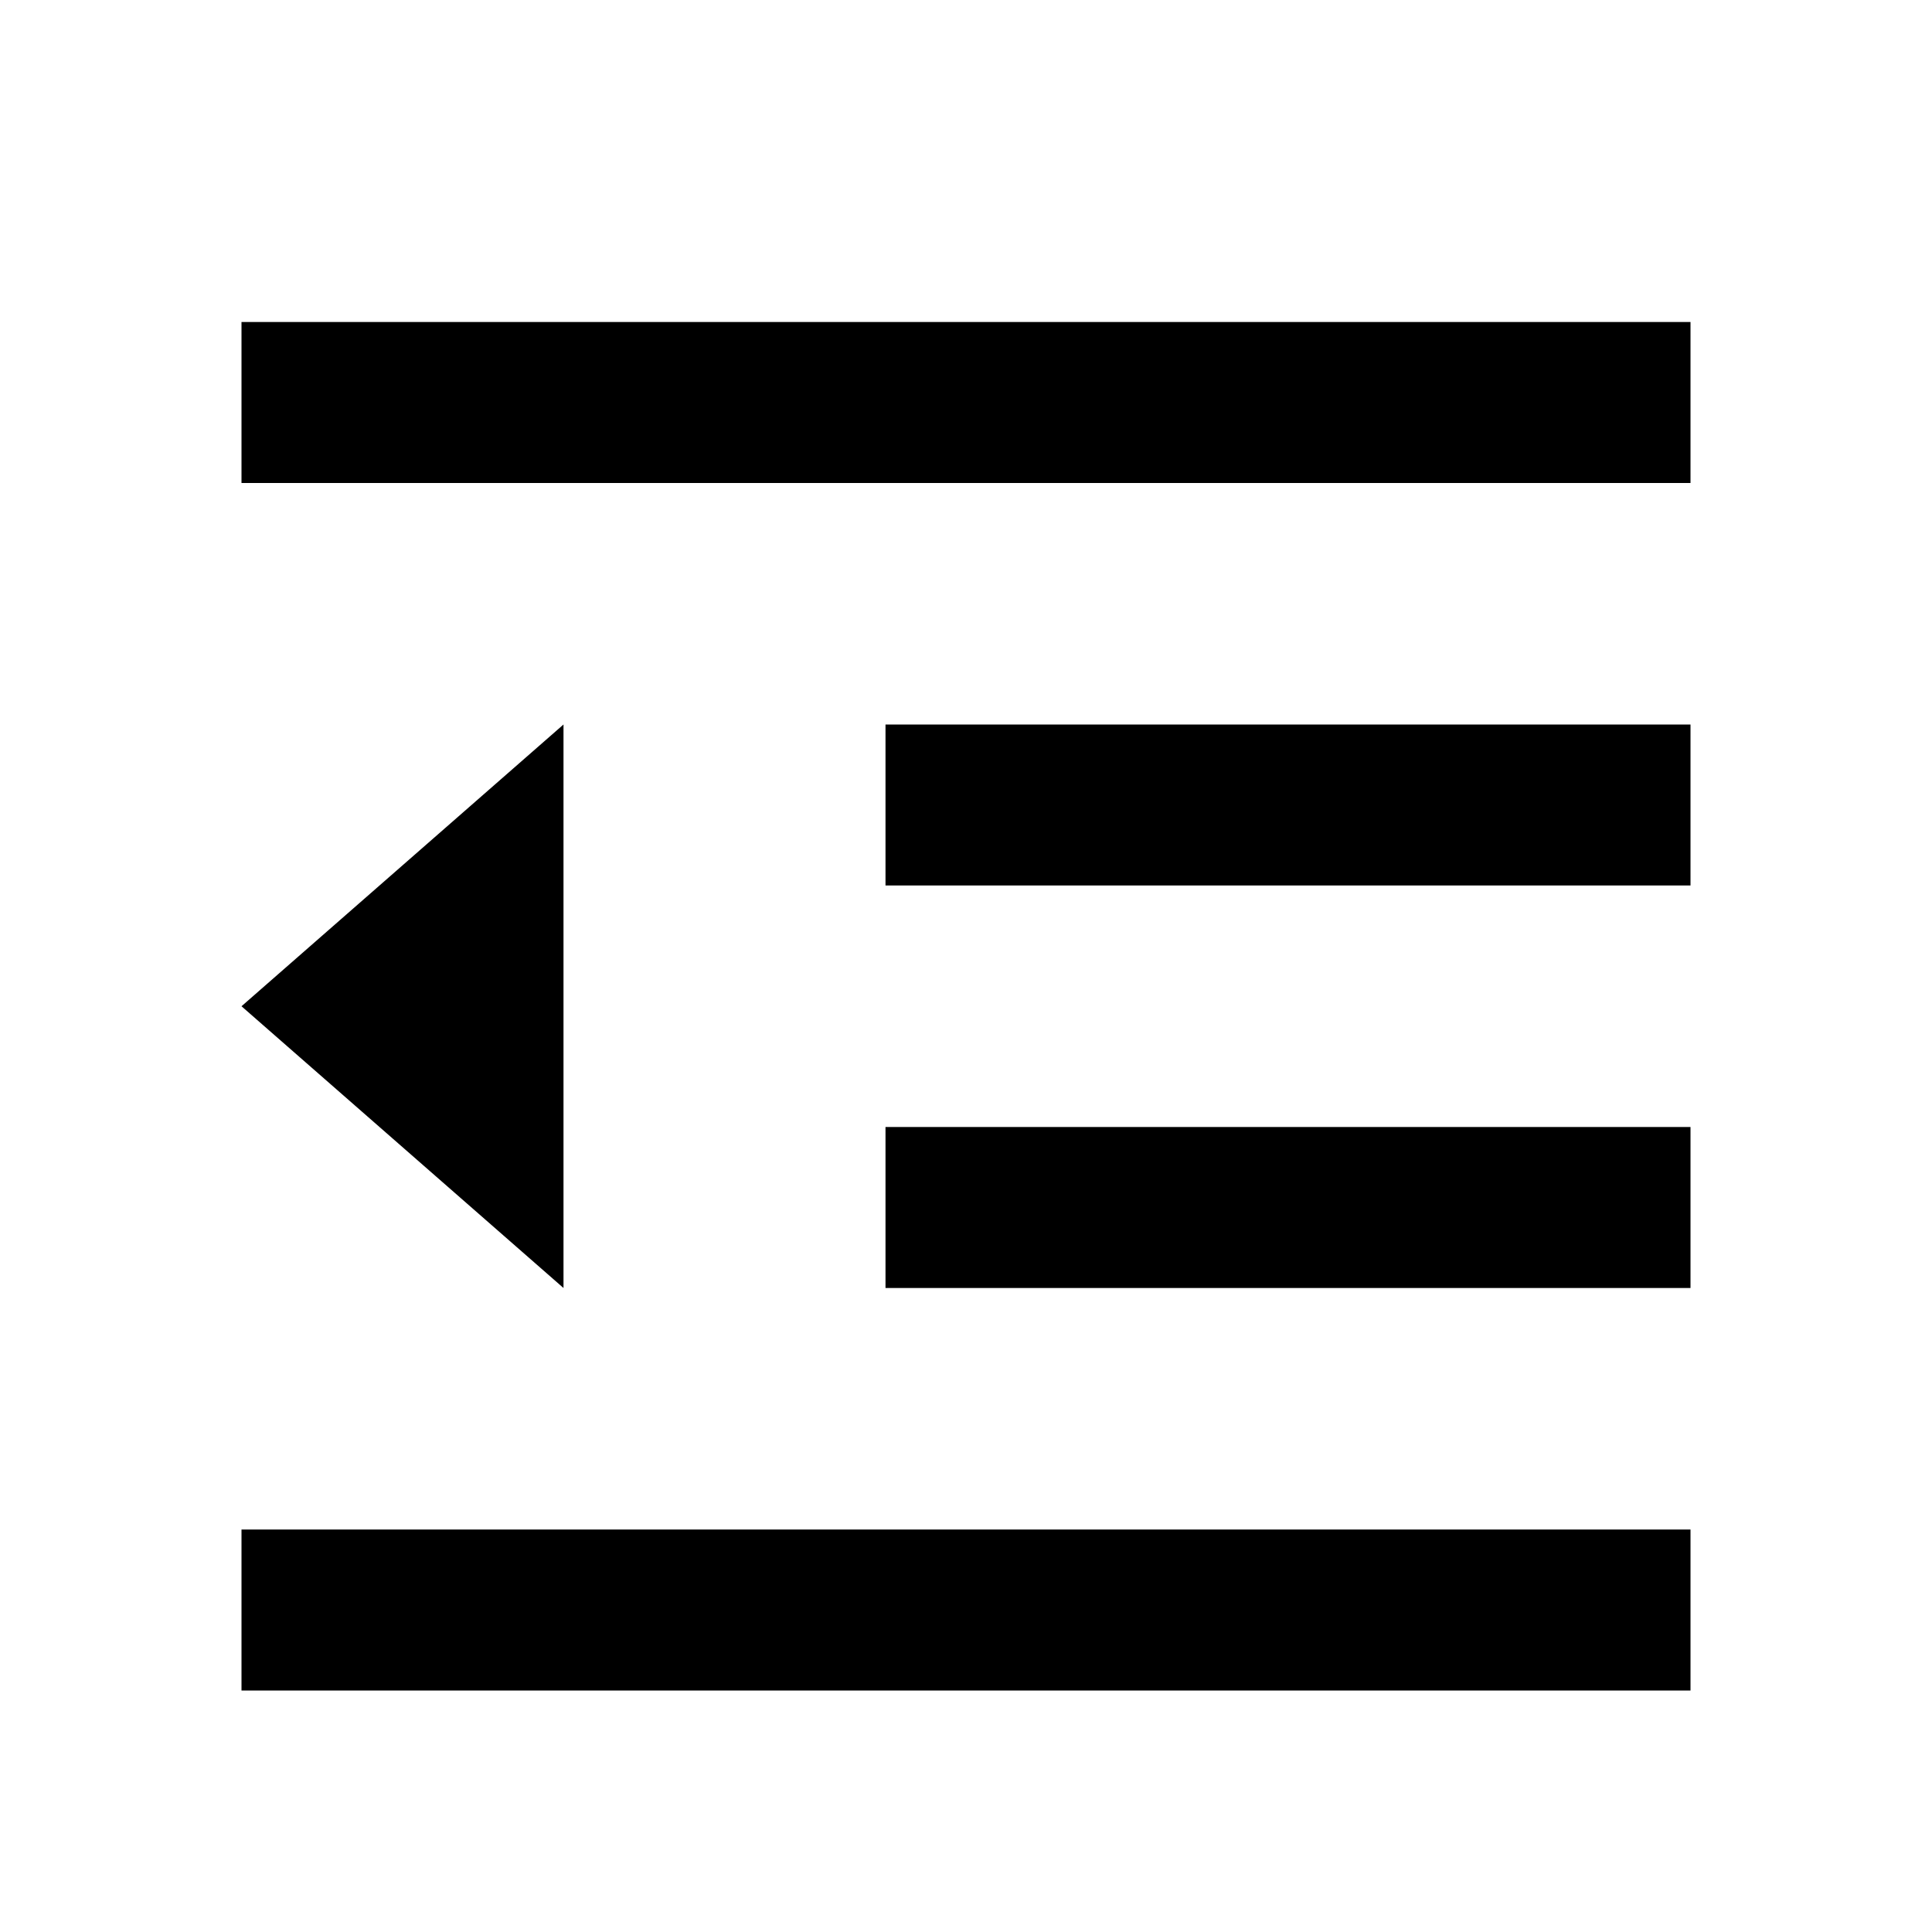
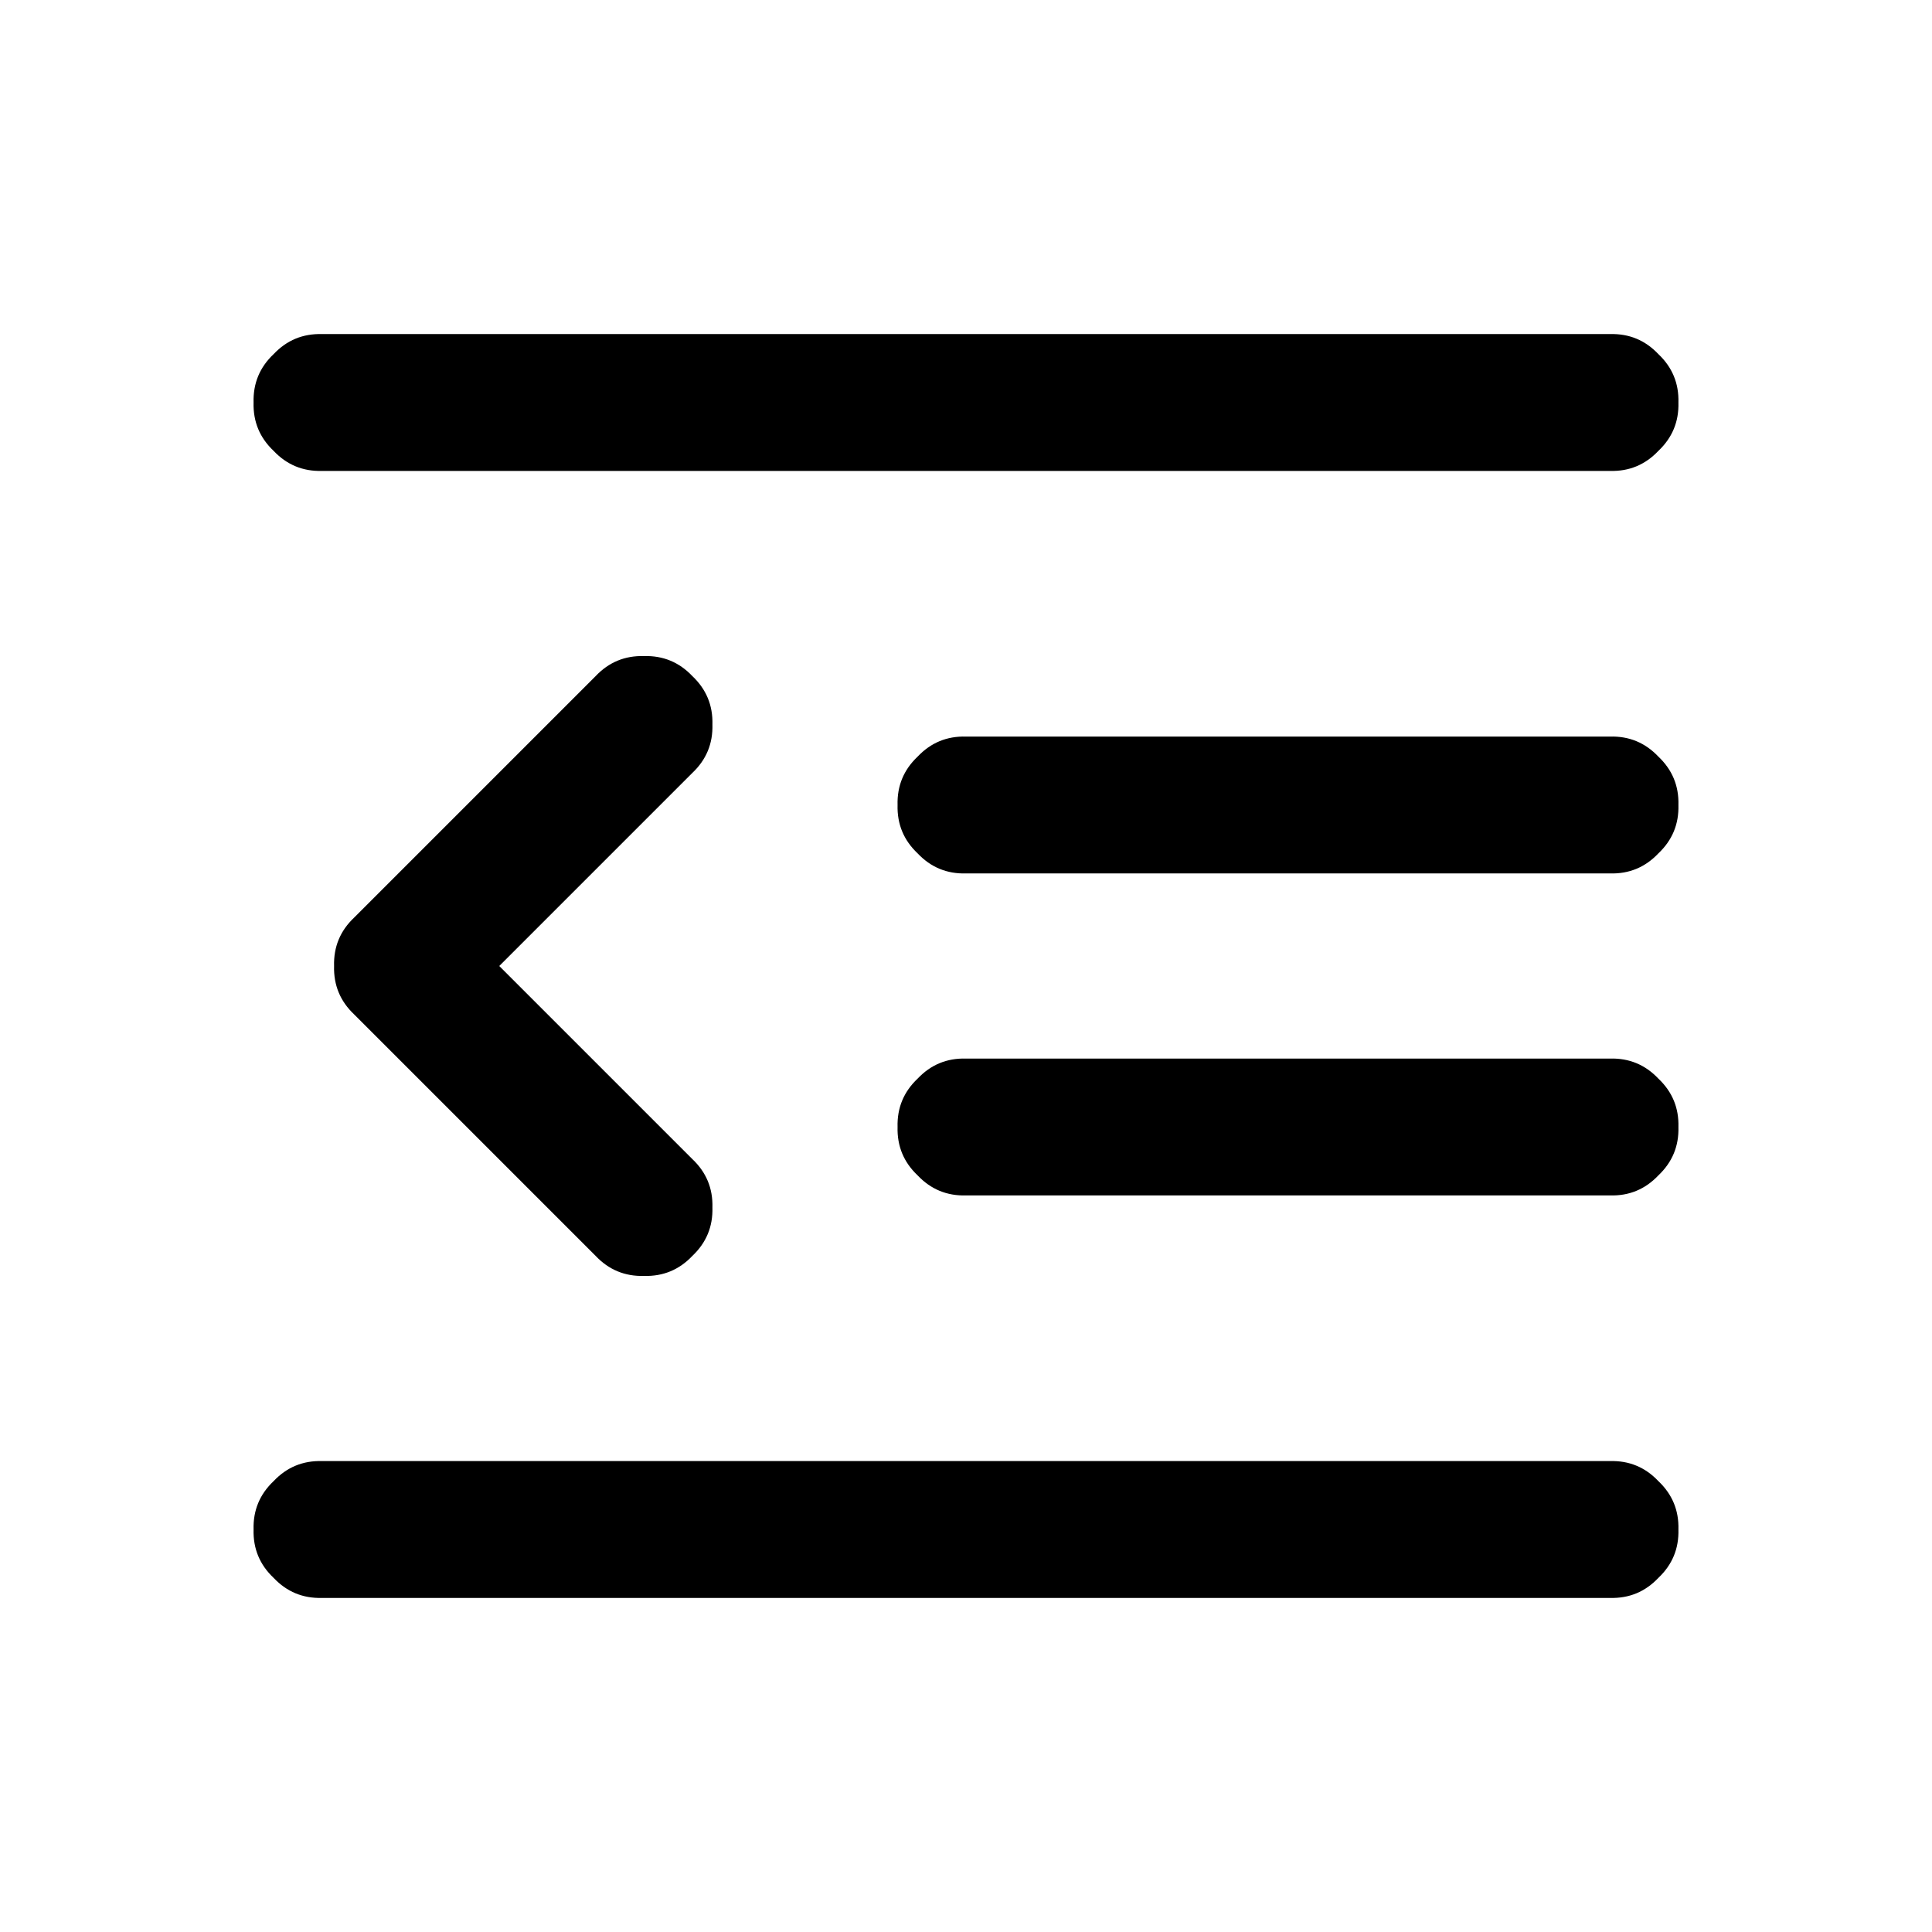
- <svg xmlns="http://www.w3.org/2000/svg" viewBox="0 0 24 24" fill="currentColor">
-   <path d="M3 4h18v2H3V4zm0 15h18v2H3v-2zm8-5h10v2H11v-2zm0-5h10v2H11V9zm-8 3.5L7 9v7l-4-3.5z" />
+ <svg xmlns="http://www.w3.org/2000/svg" viewBox="0 0 24 24" width="24" height="24">
+   <path fill="currentColor" transform="matrix(1 0 0 1 4 5)" d="M0 -0.85L16 -0.85Q16.356 -0.86 16.601 -0.601Q16.86 -0.356 16.85 0Q16.86 0.356 16.601 0.601Q16.356 0.86 16 0.85L0 0.85Q-0.356 0.86 -0.601 0.601Q-0.86 0.356 -0.85 0Q-0.86 -0.356 -0.601 -0.601Q-0.356 -0.86 0 -0.85ZM2.202 7L4.601 9.399Q4.86 9.644 4.85 10Q4.86 10.356 4.601 10.601Q4.356 10.86 4 10.85Q3.644 10.86 3.399 10.601L0.399 7.601Q0.14 7.356 0.15 7Q0.14 6.644 0.399 6.399L3.399 3.399Q3.644 3.14 4 3.15Q4.356 3.14 4.601 3.399Q4.86 3.644 4.85 4Q4.86 4.356 4.601 4.601L2.202 7ZM8 4.15L16 4.15Q16.356 4.14 16.601 4.399Q16.86 4.644 16.85 5Q16.86 5.356 16.601 5.601Q16.356 5.86 16 5.85L8 5.85Q7.644 5.86 7.399 5.601Q7.14 5.356 7.15 5Q7.14 4.644 7.399 4.399Q7.644 4.14 8 4.15ZM8 8.15L16 8.15Q16.356 8.14 16.601 8.399Q16.86 8.644 16.85 9Q16.86 9.356 16.601 9.601Q16.356 9.86 16 9.85L8 9.85Q7.644 9.86 7.399 9.601Q7.14 9.356 7.15 9Q7.14 8.644 7.399 8.399Q7.644 8.14 8 8.15ZM16 13.15Q16.356 13.14 16.601 13.399Q16.86 13.644 16.85 14Q16.86 14.356 16.601 14.601Q16.356 14.86 16 14.85L0 14.85Q-0.356 14.86 -0.601 14.601Q-0.86 14.356 -0.85 14Q-0.86 13.644 -0.601 13.399Q-0.356 13.14 0 13.15L16 13.15Z" />
</svg>
